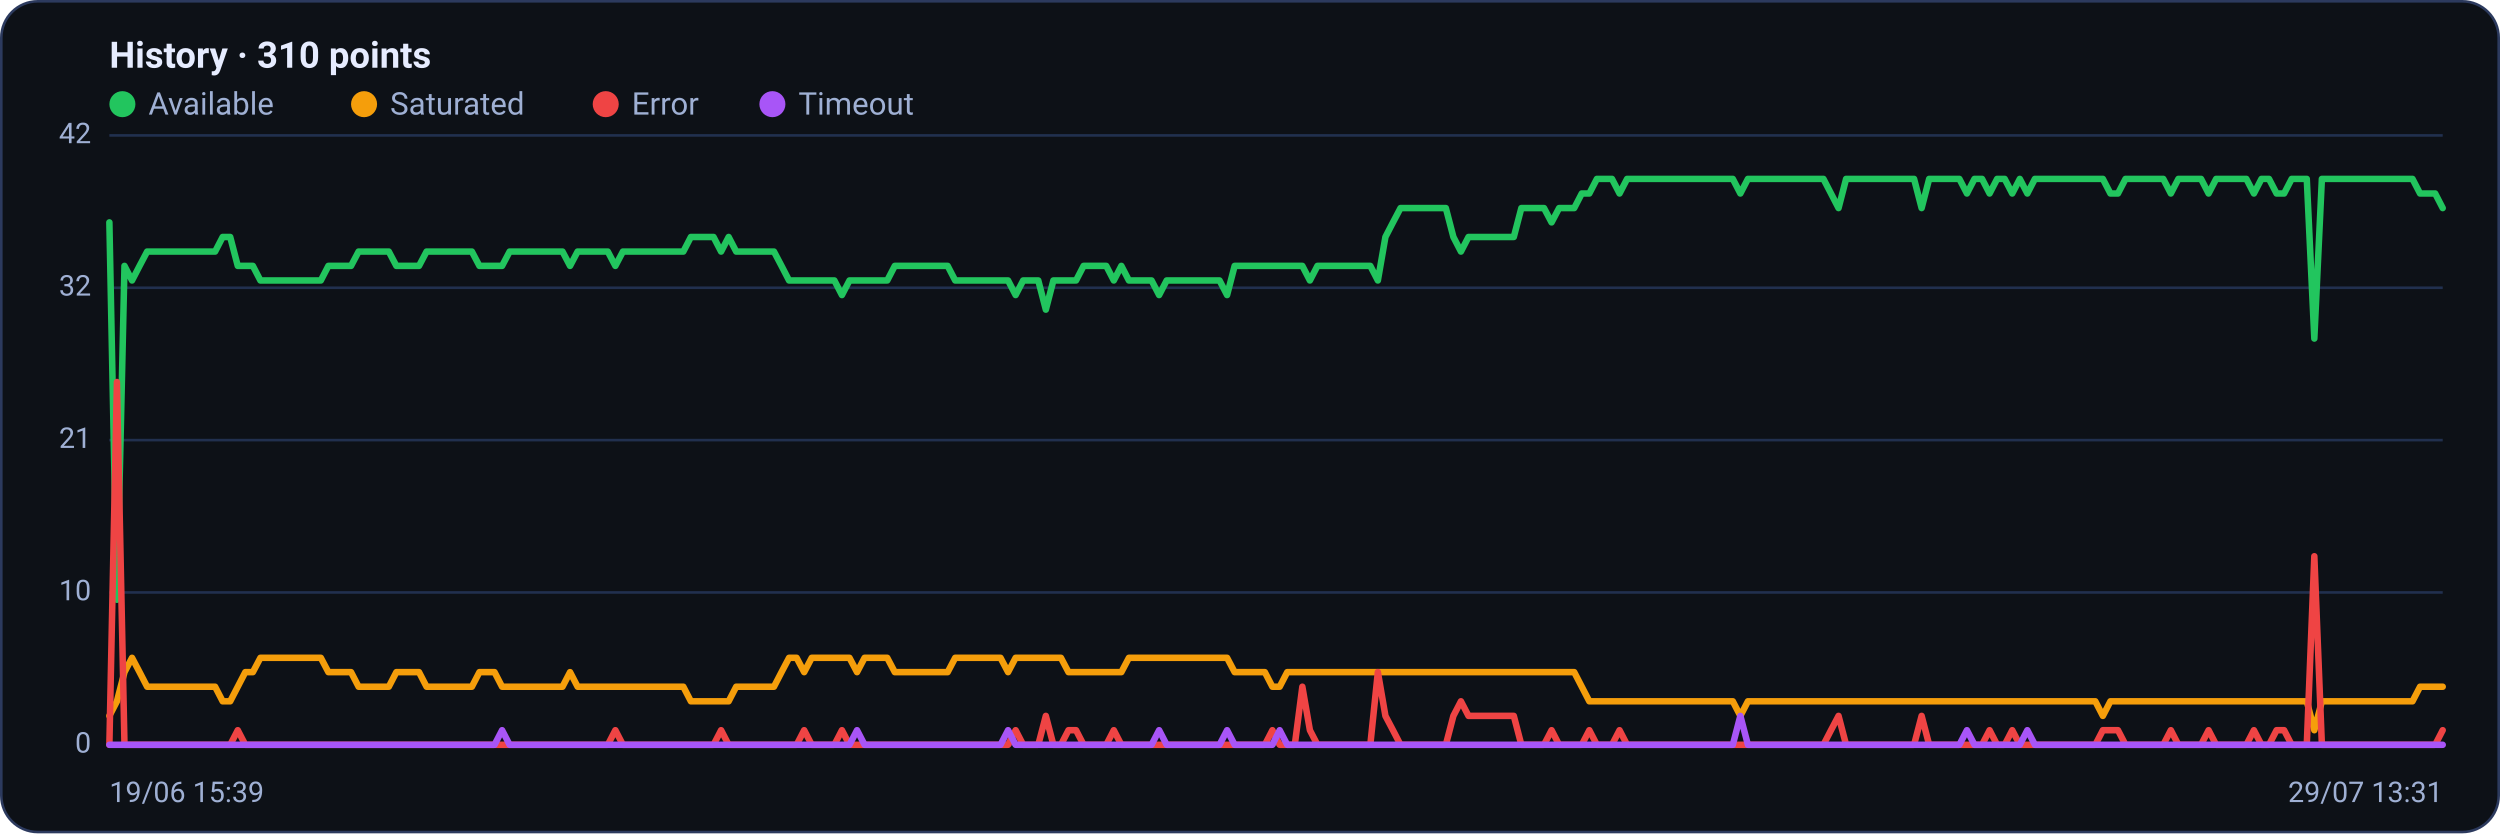
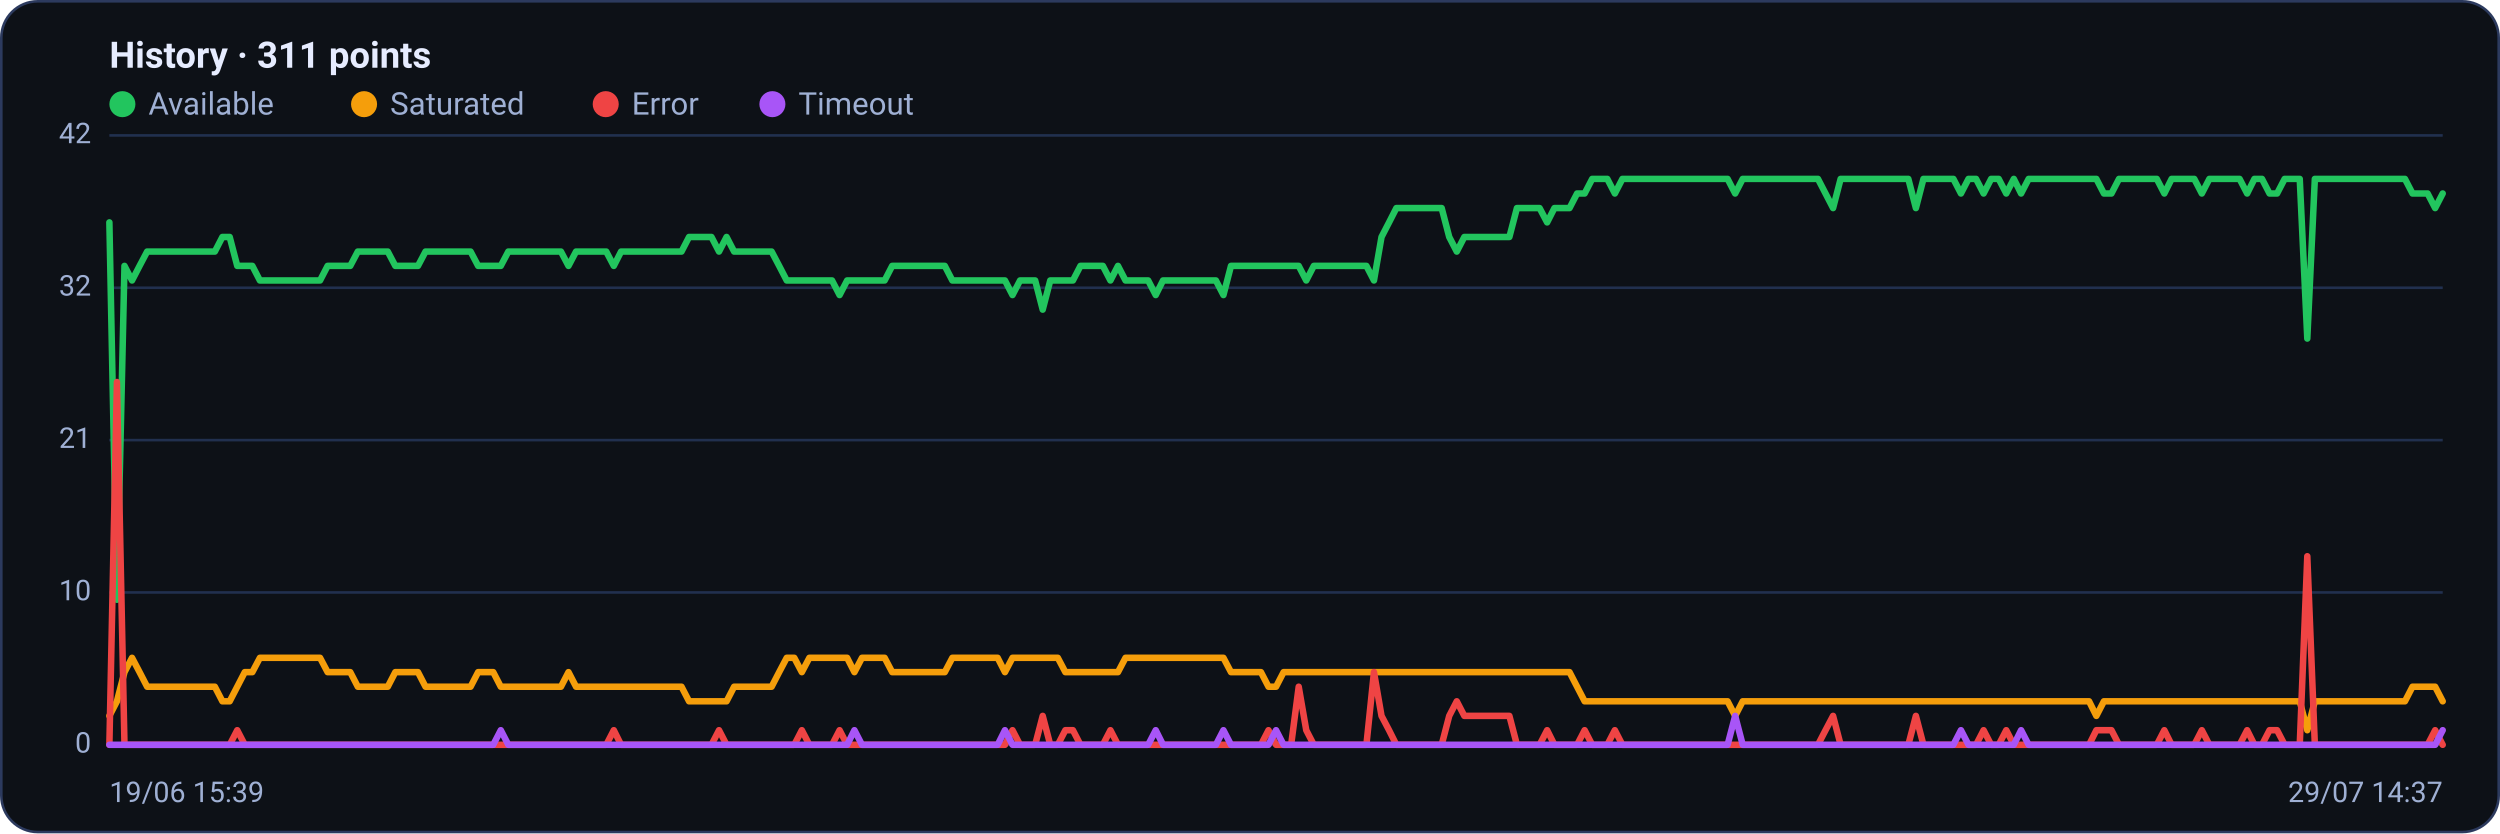
<svg xmlns="http://www.w3.org/2000/svg" viewBox="0 0 960 320" width="960" height="320" font-family="Segoe UI, system-ui, -apple-system, Roboto, Helvetica, Arial, sans-serif" role="img" aria-label="Availability history per region">
  <rect x="0.5" y="0.5" width="959" height="319" rx="14" fill="#0d1117" stroke="#2c3a5e" />
-   <text x="42" y="26" font-size="14" font-weight="600" fill="#e6ecff">History · 310 points</text>
+   <text x="42" y="26" font-size="14" font-weight="600" fill="#e6ecff">History · 311 points</text>
  <circle cx="47" cy="40" r="5" fill="#22c55e" />
  <text x="57" y="44" font-size="12" fill="#9fb0d4">Available</text>
  <circle cx="139.8" cy="40" r="5" fill="#f59e0b" />
  <text x="149.8" y="44" font-size="12" fill="#9fb0d4">Saturated</text>
  <circle cx="232.6" cy="40" r="5" fill="#ef4444" />
  <text x="242.6" y="44" font-size="12" fill="#9fb0d4">Error</text>
  <circle cx="296.6" cy="40" r="5" fill="#a855f7" />
  <text x="306.6" y="44" font-size="12" fill="#9fb0d4">Timeout</text>
  <line x1="42" y1="286.0" x2="938" y2="286.0" stroke="#21304f" stroke-width="1" />
  <text x="35" y="289.0" text-anchor="end" font-size="11" fill="#9fb0d4">0</text>
  <line x1="42" y1="227.5" x2="938" y2="227.5" stroke="#21304f" stroke-width="1" />
  <text x="35" y="230.5" text-anchor="end" font-size="11" fill="#9fb0d4">10</text>
  <line x1="42" y1="169.0" x2="938" y2="169.0" stroke="#21304f" stroke-width="1" />
  <text x="35" y="172.0" text-anchor="end" font-size="11" fill="#9fb0d4">21</text>
  <line x1="42" y1="110.5" x2="938" y2="110.5" stroke="#21304f" stroke-width="1" />
  <text x="35" y="113.5" text-anchor="end" font-size="11" fill="#9fb0d4">32</text>
  <line x1="42" y1="52.0" x2="938" y2="52.0" stroke="#21304f" stroke-width="1" />
  <text x="35" y="55.0" text-anchor="end" font-size="11" fill="#9fb0d4">42</text>
-   <polyline fill="none" stroke="#22c55e" stroke-width="2.5" stroke-linejoin="round" stroke-linecap="round" points="42.0,85.4 44.9,230.3 47.8,102.1 50.7,107.7 53.6,102.1 56.5,96.6 59.4,96.6 62.3,96.6 65.2,96.6 68.1,96.6 71.0,96.6 73.9,96.6 76.8,96.6 79.7,96.6 82.6,96.6 85.5,91.0 88.4,91.0 91.3,102.1 94.2,102.1 97.1,102.1 100.0,107.7 102.9,107.7 105.8,107.7 108.7,107.7 111.6,107.7 114.5,107.7 117.4,107.7 120.3,107.7 123.2,107.7 126.1,102.1 129.0,102.1 131.9,102.1 134.8,102.1 137.7,96.6 140.6,96.6 143.5,96.6 146.4,96.6 149.3,96.6 152.2,102.1 155.1,102.1 158.0,102.1 160.9,102.1 163.8,96.6 166.7,96.6 169.6,96.6 172.5,96.6 175.4,96.6 178.3,96.6 181.2,96.6 184.1,102.1 187.0,102.1 189.9,102.1 192.8,102.1 195.7,96.6 198.6,96.6 201.5,96.6 204.4,96.6 207.3,96.6 210.2,96.6 213.1,96.6 216.0,96.6 218.9,102.1 221.8,96.6 224.7,96.6 227.6,96.6 230.5,96.6 233.4,96.6 236.3,102.1 239.2,96.6 242.1,96.6 245.0,96.6 247.9,96.6 250.8,96.6 253.7,96.6 256.6,96.6 259.5,96.6 262.4,96.6 265.3,91.0 268.2,91.0 271.1,91.0 274.0,91.0 276.9,96.6 279.8,91.0 282.7,96.6 285.6,96.6 288.5,96.6 291.4,96.6 294.3,96.6 297.2,96.6 300.1,102.1 303.0,107.7 305.9,107.7 308.8,107.7 311.7,107.7 314.6,107.7 317.5,107.7 320.4,107.7 323.3,113.3 326.2,107.7 329.1,107.7 332.0,107.7 334.9,107.7 337.8,107.7 340.7,107.7 343.6,102.1 346.5,102.1 349.4,102.1 352.3,102.1 355.2,102.1 358.1,102.1 361.0,102.1 363.9,102.1 366.8,107.7 369.7,107.7 372.6,107.7 375.5,107.7 378.4,107.7 381.3,107.7 384.2,107.7 387.1,107.7 390.0,113.3 392.9,107.7 395.8,107.7 398.7,107.7 401.6,118.9 404.5,107.7 407.4,107.7 410.3,107.7 413.2,107.7 416.1,102.1 419.0,102.1 421.9,102.1 424.8,102.1 427.7,107.7 430.6,102.1 433.5,107.7 436.4,107.7 439.3,107.7 442.2,107.7 445.1,113.3 448.0,107.7 450.9,107.7 453.8,107.7 456.7,107.7 459.6,107.7 462.5,107.7 465.4,107.7 468.3,107.7 471.2,113.3 474.1,102.1 477.0,102.1 479.9,102.1 482.8,102.1 485.7,102.1 488.6,102.1 491.4,102.1 494.3,102.1 497.2,102.1 500.1,102.1 503.0,107.7 505.9,102.1 508.8,102.1 511.7,102.1 514.6,102.1 517.5,102.1 520.4,102.1 523.3,102.1 526.2,102.1 529.1,107.7 532.0,91.0 534.9,85.4 537.8,79.9 540.7,79.9 543.6,79.9 546.5,79.9 549.4,79.9 552.3,79.9 555.2,79.9 558.1,91.0 561.0,96.6 563.9,91.0 566.8,91.0 569.7,91.0 572.6,91.0 575.5,91.0 578.4,91.0 581.3,91.0 584.2,79.9 587.1,79.9 590.0,79.9 592.9,79.9 595.8,85.4 598.7,79.9 601.6,79.9 604.5,79.9 607.4,74.3 610.3,74.3 613.2,68.7 616.1,68.7 619.0,68.7 621.9,74.3 624.8,68.7 627.7,68.7 630.6,68.7 633.5,68.7 636.4,68.7 639.3,68.7 642.2,68.7 645.1,68.7 648.0,68.7 650.9,68.7 653.8,68.7 656.7,68.7 659.6,68.7 662.5,68.7 665.4,68.7 668.3,74.3 671.2,68.7 674.1,68.7 677.0,68.7 679.9,68.7 682.8,68.7 685.7,68.7 688.6,68.7 691.5,68.7 694.4,68.7 697.3,68.7 700.2,68.7 703.1,74.3 706.0,79.9 708.9,68.7 711.8,68.7 714.7,68.7 717.6,68.7 720.5,68.7 723.4,68.7 726.3,68.7 729.2,68.7 732.1,68.7 735.0,68.7 737.9,79.9 740.8,68.7 743.7,68.7 746.6,68.7 749.5,68.7 752.4,68.7 755.3,74.3 758.2,68.7 761.1,68.7 764.0,74.3 766.9,68.7 769.8,68.7 772.7,74.3 775.6,68.7 778.5,74.3 781.4,68.7 784.3,68.7 787.2,68.7 790.1,68.7 793.0,68.7 795.9,68.7 798.8,68.7 801.7,68.7 804.6,68.7 807.5,68.7 810.4,74.3 813.3,74.3 816.2,68.7 819.1,68.7 822.0,68.7 824.9,68.7 827.8,68.7 830.7,68.7 833.6,74.3 836.5,68.7 839.4,68.7 842.3,68.7 845.2,68.7 848.1,74.3 851.0,68.7 853.9,68.7 856.8,68.7 859.7,68.7 862.6,68.7 865.5,74.3 868.4,68.7 871.3,68.7 874.2,74.3 877.1,74.3 880.0,68.7 882.9,68.7 885.8,68.7 888.7,130.0 891.6,68.7 894.5,68.7 897.4,68.7 900.3,68.7 903.2,68.7 906.1,68.7 909.0,68.7 911.9,68.7 914.8,68.7 917.7,68.7 920.6,68.7 923.5,68.7 926.4,68.7 929.3,74.3 932.2,74.3 935.1,74.3 938.0,79.9" />
-   <polyline fill="none" stroke="#f59e0b" stroke-width="2.5" stroke-linejoin="round" stroke-linecap="round" points="42.0,274.9 44.9,269.3 47.8,258.1 50.7,252.6 53.6,258.1 56.5,263.7 59.4,263.7 62.3,263.7 65.2,263.7 68.1,263.7 71.0,263.7 73.9,263.7 76.8,263.7 79.7,263.7 82.6,263.7 85.5,269.3 88.4,269.3 91.3,263.7 94.2,258.1 97.1,258.1 100.0,252.6 102.9,252.6 105.8,252.6 108.7,252.6 111.6,252.6 114.5,252.6 117.4,252.6 120.3,252.6 123.2,252.6 126.1,258.1 129.0,258.1 131.9,258.1 134.8,258.1 137.7,263.7 140.6,263.7 143.5,263.7 146.4,263.7 149.3,263.7 152.2,258.1 155.1,258.1 158.0,258.1 160.9,258.1 163.8,263.7 166.7,263.7 169.6,263.7 172.5,263.7 175.4,263.7 178.3,263.7 181.2,263.7 184.1,258.1 187.0,258.1 189.9,258.1 192.8,263.7 195.7,263.7 198.6,263.7 201.5,263.7 204.4,263.7 207.3,263.7 210.2,263.7 213.1,263.7 216.0,263.7 218.9,258.1 221.8,263.7 224.7,263.7 227.6,263.7 230.5,263.7 233.4,263.7 236.3,263.7 239.2,263.7 242.1,263.7 245.0,263.7 247.9,263.7 250.8,263.7 253.7,263.7 256.6,263.7 259.5,263.7 262.4,263.7 265.3,269.3 268.2,269.3 271.1,269.3 274.0,269.3 276.9,269.3 279.8,269.3 282.7,263.7 285.6,263.7 288.5,263.7 291.4,263.7 294.3,263.7 297.2,263.7 300.1,258.1 303.0,252.6 305.9,252.6 308.8,258.1 311.7,252.6 314.6,252.6 317.5,252.6 320.4,252.6 323.3,252.6 326.2,252.6 329.1,258.1 332.0,252.6 334.9,252.6 337.8,252.6 340.7,252.6 343.6,258.1 346.5,258.1 349.4,258.1 352.3,258.1 355.2,258.1 358.1,258.1 361.0,258.1 363.9,258.1 366.8,252.6 369.7,252.6 372.6,252.6 375.5,252.6 378.4,252.6 381.3,252.6 384.2,252.6 387.1,258.1 390.0,252.6 392.9,252.6 395.8,252.6 398.7,252.6 401.6,252.6 404.5,252.6 407.4,252.6 410.3,258.1 413.2,258.1 416.1,258.1 419.0,258.1 421.9,258.1 424.8,258.1 427.7,258.1 430.6,258.1 433.5,252.6 436.4,252.6 439.3,252.6 442.2,252.6 445.1,252.6 448.0,252.6 450.9,252.6 453.8,252.6 456.7,252.6 459.6,252.6 462.5,252.6 465.4,252.6 468.3,252.6 471.2,252.6 474.1,258.1 477.0,258.1 479.9,258.1 482.8,258.1 485.7,258.1 488.6,263.7 491.4,263.7 494.3,258.1 497.2,258.1 500.1,258.1 503.0,258.1 505.9,258.1 508.8,258.1 511.7,258.1 514.6,258.1 517.5,258.1 520.4,258.1 523.3,258.1 526.2,258.1 529.1,258.1 532.0,258.1 534.9,258.1 537.8,258.1 540.7,258.1 543.6,258.1 546.5,258.1 549.4,258.1 552.3,258.1 555.2,258.1 558.1,258.1 561.0,258.1 563.9,258.1 566.8,258.1 569.7,258.1 572.6,258.1 575.5,258.1 578.4,258.1 581.3,258.1 584.2,258.1 587.1,258.1 590.0,258.1 592.9,258.1 595.8,258.1 598.7,258.1 601.6,258.1 604.5,258.1 607.4,263.7 610.3,269.3 613.2,269.3 616.1,269.3 619.0,269.3 621.9,269.3 624.8,269.3 627.7,269.3 630.6,269.3 633.5,269.3 636.4,269.3 639.3,269.3 642.2,269.3 645.1,269.3 648.0,269.3 650.9,269.3 653.8,269.3 656.7,269.3 659.6,269.3 662.5,269.3 665.4,269.3 668.3,274.9 671.2,269.3 674.1,269.3 677.0,269.3 679.9,269.3 682.8,269.3 685.7,269.3 688.6,269.3 691.5,269.3 694.4,269.3 697.3,269.3 700.2,269.3 703.1,269.3 706.0,269.3 708.9,269.3 711.8,269.3 714.7,269.3 717.6,269.3 720.5,269.3 723.4,269.3 726.3,269.3 729.2,269.3 732.1,269.3 735.0,269.3 737.9,269.3 740.8,269.3 743.7,269.3 746.6,269.3 749.5,269.3 752.4,269.3 755.3,269.3 758.2,269.3 761.1,269.3 764.0,269.3 766.9,269.3 769.8,269.3 772.7,269.3 775.6,269.3 778.5,269.3 781.4,269.3 784.3,269.3 787.2,269.3 790.1,269.3 793.0,269.3 795.9,269.3 798.8,269.3 801.7,269.3 804.6,269.3 807.5,274.9 810.4,269.3 813.3,269.3 816.2,269.3 819.1,269.3 822.0,269.3 824.9,269.3 827.8,269.3 830.7,269.3 833.6,269.3 836.5,269.3 839.4,269.3 842.3,269.3 845.2,269.3 848.1,269.3 851.0,269.3 853.9,269.3 856.8,269.3 859.7,269.3 862.6,269.3 865.5,269.3 868.4,269.3 871.3,269.3 874.2,269.3 877.1,269.3 880.0,269.3 882.9,269.3 885.8,269.3 888.7,280.4 891.6,269.3 894.5,269.3 897.4,269.3 900.3,269.3 903.2,269.3 906.1,269.3 909.0,269.3 911.9,269.3 914.8,269.3 917.7,269.3 920.6,269.3 923.5,269.3 926.4,269.3 929.3,263.7 932.2,263.7 935.1,263.7 938.0,263.7" />
-   <polyline fill="none" stroke="#ef4444" stroke-width="2.5" stroke-linejoin="round" stroke-linecap="round" points="42.0,286.0 44.9,146.7 47.8,286.0 50.7,286.0 53.6,286.0 56.5,286.0 59.4,286.0 62.3,286.0 65.2,286.0 68.1,286.0 71.0,286.0 73.9,286.0 76.8,286.0 79.7,286.0 82.6,286.0 85.5,286.0 88.4,286.0 91.3,280.4 94.2,286.0 97.1,286.0 100.0,286.0 102.9,286.0 105.8,286.0 108.7,286.0 111.6,286.0 114.5,286.0 117.4,286.0 120.3,286.0 123.2,286.0 126.1,286.0 129.0,286.0 131.9,286.0 134.8,286.0 137.7,286.0 140.6,286.0 143.5,286.0 146.4,286.0 149.3,286.0 152.2,286.0 155.1,286.0 158.0,286.0 160.9,286.0 163.8,286.0 166.7,286.0 169.6,286.0 172.5,286.0 175.4,286.0 178.3,286.0 181.2,286.0 184.1,286.0 187.0,286.0 189.9,286.0 192.8,286.0 195.7,286.0 198.6,286.0 201.5,286.0 204.4,286.0 207.3,286.0 210.2,286.0 213.1,286.0 216.0,286.0 218.9,286.0 221.8,286.0 224.7,286.0 227.6,286.0 230.5,286.0 233.4,286.0 236.3,280.4 239.2,286.0 242.1,286.0 245.0,286.0 247.9,286.0 250.8,286.0 253.7,286.0 256.6,286.0 259.5,286.0 262.4,286.0 265.3,286.0 268.2,286.0 271.1,286.0 274.0,286.0 276.9,280.4 279.8,286.0 282.7,286.0 285.6,286.0 288.5,286.0 291.4,286.0 294.3,286.0 297.2,286.0 300.1,286.0 303.0,286.0 305.9,286.0 308.8,280.4 311.7,286.0 314.6,286.0 317.5,286.0 320.4,286.0 323.3,280.4 326.2,286.0 329.1,286.0 332.0,286.0 334.9,286.0 337.8,286.0 340.7,286.0 343.6,286.0 346.5,286.0 349.4,286.0 352.3,286.0 355.2,286.0 358.1,286.0 361.0,286.0 363.9,286.0 366.8,286.0 369.7,286.0 372.6,286.0 375.5,286.0 378.4,286.0 381.3,286.0 384.2,286.0 387.1,286.0 390.0,280.4 392.9,286.0 395.8,286.0 398.7,286.0 401.6,274.9 404.5,286.0 407.4,286.0 410.3,280.4 413.2,280.4 416.1,286.0 419.0,286.0 421.9,286.0 424.8,286.0 427.7,280.4 430.6,286.0 433.5,286.0 436.4,286.0 439.3,286.0 442.2,286.0 445.1,286.0 448.0,286.0 450.9,286.0 453.8,286.0 456.7,286.0 459.6,286.0 462.5,286.0 465.4,286.0 468.3,286.0 471.2,286.0 474.1,286.0 477.0,286.0 479.9,286.0 482.8,286.0 485.7,286.0 488.6,280.4 491.4,286.0 494.3,286.0 497.2,286.0 500.1,263.7 503.0,280.4 505.9,286.0 508.8,286.0 511.7,286.0 514.6,286.0 517.5,286.0 520.4,286.0 523.3,286.0 526.2,286.0 529.1,258.1 532.0,274.9 534.9,280.4 537.8,286.0 540.7,286.0 543.6,286.0 546.5,286.0 549.4,286.0 552.3,286.0 555.2,286.0 558.1,274.9 561.0,269.3 563.9,274.9 566.8,274.9 569.7,274.9 572.6,274.9 575.5,274.9 578.4,274.9 581.3,274.9 584.2,286.0 587.1,286.0 590.0,286.0 592.9,286.0 595.8,280.4 598.7,286.0 601.6,286.0 604.5,286.0 607.4,286.0 610.3,280.4 613.2,286.0 616.1,286.0 619.0,286.0 621.9,280.4 624.8,286.0 627.7,286.0 630.6,286.0 633.5,286.0 636.4,286.0 639.3,286.0 642.2,286.0 645.1,286.0 648.0,286.0 650.9,286.0 653.8,286.0 656.7,286.0 659.6,286.0 662.5,286.0 665.4,286.0 668.3,286.0 671.2,286.0 674.1,286.0 677.0,286.0 679.9,286.0 682.8,286.0 685.7,286.0 688.6,286.0 691.5,286.0 694.4,286.0 697.3,286.0 700.2,286.0 703.1,280.4 706.0,274.9 708.9,286.0 711.8,286.0 714.7,286.0 717.6,286.0 720.5,286.0 723.4,286.0 726.3,286.0 729.2,286.0 732.1,286.0 735.0,286.0 737.9,274.9 740.8,286.0 743.7,286.0 746.6,286.0 749.5,286.0 752.4,286.0 755.3,286.0 758.2,286.0 761.1,286.0 764.0,280.4 766.9,286.0 769.8,286.0 772.7,280.4 775.6,286.0 778.5,286.0 781.4,286.0 784.3,286.0 787.2,286.0 790.1,286.0 793.0,286.0 795.9,286.0 798.8,286.0 801.7,286.0 804.6,286.0 807.5,280.4 810.4,280.4 813.3,280.4 816.2,286.0 819.1,286.0 822.0,286.0 824.9,286.0 827.8,286.0 830.7,286.0 833.6,280.4 836.5,286.0 839.4,286.0 842.3,286.0 845.2,286.0 848.1,280.4 851.0,286.0 853.9,286.0 856.8,286.0 859.7,286.0 862.6,286.0 865.5,280.4 868.4,286.0 871.3,286.0 874.2,280.4 877.1,280.4 880.0,286.0 882.9,286.0 885.8,286.0 888.7,213.6 891.6,286.0 894.5,286.0 897.4,286.0 900.3,286.0 903.2,286.0 906.1,286.0 909.0,286.0 911.9,286.0 914.8,286.0 917.7,286.0 920.6,286.0 923.5,286.0 926.4,286.0 929.3,286.0 932.2,286.0 935.1,286.0 938.0,280.4" />
-   <polyline fill="none" stroke="#a855f7" stroke-width="2.5" stroke-linejoin="round" stroke-linecap="round" points="42.0,286.0 44.9,286.0 47.8,286.0 50.7,286.0 53.6,286.0 56.5,286.0 59.4,286.0 62.3,286.0 65.2,286.0 68.1,286.0 71.0,286.0 73.9,286.0 76.8,286.0 79.7,286.0 82.6,286.0 85.5,286.0 88.4,286.0 91.3,286.0 94.2,286.0 97.1,286.0 100.0,286.0 102.9,286.0 105.8,286.0 108.7,286.0 111.6,286.0 114.5,286.0 117.4,286.0 120.3,286.0 123.2,286.0 126.1,286.0 129.0,286.0 131.9,286.0 134.8,286.0 137.7,286.0 140.6,286.0 143.5,286.0 146.4,286.0 149.3,286.0 152.2,286.0 155.1,286.0 158.0,286.0 160.9,286.0 163.8,286.0 166.7,286.0 169.6,286.0 172.5,286.0 175.4,286.0 178.3,286.0 181.2,286.0 184.1,286.0 187.0,286.0 189.9,286.0 192.8,280.4 195.7,286.0 198.6,286.0 201.5,286.0 204.4,286.0 207.3,286.0 210.2,286.0 213.1,286.0 216.0,286.0 218.9,286.0 221.8,286.0 224.7,286.0 227.6,286.0 230.5,286.0 233.4,286.0 236.3,286.0 239.2,286.0 242.1,286.0 245.0,286.0 247.9,286.0 250.8,286.0 253.7,286.0 256.6,286.0 259.5,286.0 262.4,286.0 265.3,286.0 268.2,286.0 271.1,286.0 274.0,286.0 276.9,286.0 279.8,286.0 282.7,286.0 285.6,286.0 288.5,286.0 291.4,286.0 294.3,286.0 297.2,286.0 300.1,286.0 303.0,286.0 305.9,286.0 308.8,286.0 311.7,286.0 314.6,286.0 317.5,286.0 320.4,286.0 323.3,286.0 326.2,286.0 329.1,280.4 332.0,286.0 334.9,286.0 337.8,286.0 340.7,286.0 343.6,286.0 346.5,286.0 349.4,286.0 352.3,286.0 355.2,286.0 358.1,286.0 361.0,286.0 363.9,286.0 366.8,286.0 369.7,286.0 372.6,286.0 375.5,286.0 378.4,286.0 381.3,286.0 384.2,286.0 387.1,280.4 390.0,286.0 392.9,286.0 395.8,286.0 398.7,286.0 401.6,286.0 404.5,286.0 407.4,286.0 410.3,286.0 413.2,286.0 416.1,286.0 419.0,286.0 421.9,286.0 424.8,286.0 427.7,286.0 430.6,286.0 433.5,286.0 436.4,286.0 439.3,286.0 442.2,286.0 445.1,280.4 448.0,286.0 450.9,286.0 453.8,286.0 456.7,286.0 459.6,286.0 462.5,286.0 465.4,286.0 468.3,286.0 471.2,280.4 474.1,286.0 477.0,286.0 479.9,286.0 482.8,286.0 485.7,286.0 488.6,286.0 491.4,280.4 494.3,286.0 497.2,286.0 500.1,286.0 503.0,286.0 505.9,286.0 508.8,286.0 511.7,286.0 514.6,286.0 517.5,286.0 520.4,286.0 523.3,286.0 526.2,286.0 529.1,286.0 532.0,286.0 534.9,286.0 537.8,286.0 540.7,286.0 543.6,286.0 546.5,286.0 549.4,286.0 552.3,286.0 555.2,286.0 558.1,286.0 561.0,286.0 563.9,286.0 566.8,286.0 569.7,286.0 572.6,286.0 575.5,286.0 578.4,286.0 581.3,286.0 584.2,286.0 587.1,286.0 590.0,286.0 592.9,286.0 595.8,286.0 598.7,286.0 601.6,286.0 604.5,286.0 607.4,286.0 610.3,286.0 613.2,286.0 616.1,286.0 619.0,286.0 621.9,286.0 624.8,286.0 627.7,286.0 630.6,286.0 633.5,286.0 636.4,286.0 639.3,286.0 642.2,286.0 645.1,286.0 648.0,286.0 650.9,286.0 653.8,286.0 656.7,286.0 659.6,286.0 662.5,286.0 665.4,286.0 668.3,274.9 671.2,286.0 674.1,286.0 677.0,286.0 679.9,286.0 682.8,286.0 685.7,286.0 688.6,286.0 691.5,286.0 694.4,286.0 697.3,286.0 700.2,286.0 703.1,286.0 706.0,286.0 708.9,286.0 711.8,286.0 714.7,286.0 717.6,286.0 720.5,286.0 723.4,286.0 726.3,286.0 729.2,286.0 732.1,286.0 735.0,286.0 737.9,286.0 740.8,286.0 743.7,286.0 746.6,286.0 749.5,286.0 752.4,286.0 755.3,280.4 758.2,286.0 761.1,286.0 764.0,286.0 766.9,286.0 769.8,286.0 772.7,286.0 775.6,286.0 778.5,280.4 781.4,286.0 784.3,286.0 787.2,286.0 790.1,286.0 793.0,286.0 795.9,286.0 798.8,286.0 801.7,286.0 804.6,286.0 807.5,286.0 810.4,286.0 813.3,286.0 816.2,286.0 819.1,286.0 822.0,286.0 824.9,286.0 827.8,286.0 830.7,286.0 833.6,286.0 836.5,286.0 839.4,286.0 842.3,286.0 845.2,286.0 848.1,286.0 851.0,286.0 853.9,286.0 856.8,286.0 859.7,286.0 862.6,286.0 865.5,286.0 868.4,286.0 871.3,286.0 874.2,286.0 877.1,286.0 880.0,286.0 882.9,286.0 885.8,286.0 888.7,286.0 891.6,286.0 894.5,286.0 897.4,286.0 900.3,286.0 903.2,286.0 906.1,286.0 909.0,286.0 911.9,286.0 914.8,286.0 917.7,286.0 920.6,286.0 923.5,286.0 926.4,286.0 929.3,286.0 932.2,286.0 935.1,286.0 938.0,286.0" />
+   <polyline fill="none" stroke="#22c55e" stroke-width="2.5" stroke-linejoin="round" stroke-linecap="round" points="42.0,85.4 44.9,230.3 47.8,102.1 50.7,107.7 53.6,102.1 56.5,96.6 59.3,96.6 62.2,96.6 65.1,96.6 68.0,96.6 70.9,96.6 73.8,96.6 76.7,96.6 79.6,96.6 82.5,96.6 85.4,91.0 88.2,91.0 91.1,102.1 94.0,102.1 96.9,102.1 99.8,107.7 102.7,107.7 105.6,107.7 108.5,107.7 111.4,107.7 114.3,107.7 117.1,107.7 120.0,107.7 122.9,107.7 125.8,102.1 128.7,102.1 131.6,102.1 134.5,102.1 137.4,96.6 140.3,96.6 143.2,96.6 146.1,96.6 148.9,96.6 151.8,102.1 154.7,102.1 157.6,102.1 160.5,102.1 163.4,96.6 166.3,96.6 169.2,96.6 172.1,96.6 175.0,96.6 177.8,96.6 180.7,96.6 183.6,102.1 186.5,102.1 189.4,102.1 192.3,102.1 195.2,96.6 198.1,96.6 201.0,96.6 203.9,96.6 206.7,96.6 209.6,96.6 212.5,96.6 215.4,96.6 218.3,102.1 221.2,96.6 224.1,96.6 227.0,96.6 229.9,96.6 232.8,96.6 235.7,102.1 238.5,96.6 241.4,96.6 244.3,96.6 247.2,96.6 250.1,96.6 253.0,96.6 255.9,96.6 258.8,96.6 261.7,96.6 264.6,91.0 267.4,91.0 270.3,91.0 273.2,91.0 276.1,96.6 279.0,91.0 281.9,96.6 284.8,96.6 287.7,96.6 290.6,96.6 293.5,96.6 296.3,96.6 299.2,102.1 302.1,107.7 305.0,107.7 307.9,107.7 310.8,107.7 313.7,107.7 316.6,107.7 319.5,107.7 322.4,113.3 325.3,107.7 328.1,107.7 331.0,107.7 333.9,107.7 336.8,107.7 339.7,107.7 342.6,102.1 345.5,102.1 348.4,102.1 351.3,102.1 354.2,102.1 357.0,102.1 359.9,102.1 362.8,102.1 365.7,107.7 368.6,107.7 371.5,107.7 374.4,107.7 377.3,107.7 380.2,107.7 383.1,107.7 385.9,107.7 388.8,113.3 391.7,107.7 394.6,107.7 397.5,107.7 400.4,118.9 403.3,107.7 406.2,107.7 409.1,107.7 412.0,107.7 414.9,102.1 417.7,102.1 420.6,102.1 423.5,102.1 426.4,107.7 429.3,102.1 432.2,107.7 435.1,107.7 438.0,107.7 440.9,107.7 443.8,113.3 446.6,107.7 449.5,107.7 452.4,107.7 455.3,107.7 458.2,107.7 461.1,107.7 464.0,107.7 466.9,107.7 469.8,113.3 472.7,102.1 475.5,102.1 478.4,102.1 481.3,102.1 484.2,102.1 487.1,102.1 490.0,102.1 492.9,102.1 495.8,102.1 498.7,102.1 501.6,107.7 504.5,102.1 507.3,102.1 510.2,102.1 513.1,102.1 516.0,102.1 518.9,102.1 521.8,102.1 524.7,102.1 527.6,107.7 530.5,91.0 533.4,85.4 536.2,79.9 539.1,79.9 542.0,79.9 544.9,79.9 547.8,79.9 550.7,79.9 553.6,79.9 556.5,91.0 559.4,96.6 562.3,91.0 565.1,91.0 568.0,91.0 570.9,91.0 573.8,91.0 576.7,91.0 579.6,91.0 582.5,79.9 585.4,79.9 588.3,79.9 591.2,79.9 594.1,85.4 596.9,79.9 599.8,79.9 602.7,79.9 605.6,74.3 608.5,74.3 611.4,68.7 614.3,68.7 617.2,68.7 620.1,74.3 623.0,68.7 625.8,68.7 628.7,68.7 631.6,68.7 634.5,68.7 637.4,68.7 640.3,68.7 643.2,68.7 646.1,68.7 649.0,68.7 651.9,68.7 654.7,68.7 657.6,68.7 660.5,68.7 663.4,68.7 666.3,74.3 669.2,68.7 672.1,68.7 675.0,68.7 677.9,68.7 680.8,68.7 683.7,68.7 686.5,68.7 689.4,68.7 692.3,68.7 695.2,68.7 698.1,68.7 701.0,74.3 703.9,79.9 706.8,68.7 709.7,68.7 712.6,68.7 715.4,68.7 718.3,68.7 721.2,68.7 724.1,68.7 727.0,68.7 729.9,68.7 732.8,68.7 735.7,79.9 738.6,68.7 741.5,68.7 744.3,68.7 747.2,68.7 750.1,68.7 753.0,74.3 755.9,68.7 758.8,68.7 761.7,74.3 764.6,68.7 767.5,68.7 770.4,74.3 773.3,68.7 776.1,74.3 779.0,68.7 781.9,68.7 784.8,68.7 787.7,68.7 790.6,68.7 793.5,68.7 796.4,68.7 799.3,68.7 802.2,68.7 805.0,68.7 807.9,74.3 810.8,74.3 813.7,68.7 816.6,68.7 819.5,68.7 822.4,68.7 825.3,68.7 828.2,68.7 831.1,74.3 833.9,68.7 836.8,68.7 839.7,68.7 842.6,68.7 845.5,74.3 848.4,68.7 851.3,68.7 854.2,68.7 857.1,68.7 860.0,68.7 862.9,74.3 865.7,68.7 868.6,68.7 871.5,74.3 874.4,74.3 877.3,68.7 880.2,68.7 883.1,68.7 886.0,130.0 888.9,68.7 891.8,68.7 894.6,68.7 897.5,68.7 900.4,68.7 903.3,68.7 906.2,68.7 909.1,68.7 912.0,68.7 914.9,68.7 917.8,68.7 920.7,68.7 923.5,68.7 926.4,74.3 929.3,74.3 932.2,74.3 935.1,79.9 938.0,74.3" />
+   <polyline fill="none" stroke="#f59e0b" stroke-width="2.5" stroke-linejoin="round" stroke-linecap="round" points="42.0,274.9 44.9,269.3 47.8,258.1 50.7,252.6 53.6,258.1 56.5,263.7 59.3,263.7 62.2,263.7 65.1,263.7 68.0,263.7 70.9,263.7 73.8,263.7 76.7,263.7 79.6,263.7 82.5,263.7 85.4,269.3 88.2,269.3 91.1,263.7 94.0,258.1 96.9,258.1 99.8,252.6 102.7,252.6 105.6,252.6 108.5,252.6 111.4,252.6 114.3,252.6 117.1,252.6 120.0,252.6 122.9,252.6 125.8,258.1 128.7,258.1 131.6,258.1 134.5,258.1 137.4,263.7 140.3,263.7 143.2,263.7 146.1,263.7 148.9,263.7 151.8,258.1 154.7,258.1 157.6,258.1 160.5,258.1 163.4,263.7 166.3,263.7 169.2,263.7 172.1,263.7 175.0,263.7 177.8,263.7 180.7,263.7 183.6,258.1 186.5,258.1 189.4,258.1 192.3,263.7 195.2,263.7 198.1,263.7 201.0,263.7 203.9,263.7 206.7,263.7 209.6,263.7 212.5,263.7 215.4,263.7 218.3,258.1 221.2,263.7 224.1,263.7 227.0,263.7 229.9,263.7 232.8,263.7 235.7,263.7 238.5,263.7 241.4,263.7 244.3,263.7 247.2,263.7 250.1,263.7 253.0,263.7 255.9,263.7 258.8,263.7 261.7,263.7 264.6,269.3 267.4,269.3 270.3,269.3 273.2,269.3 276.1,269.3 279.0,269.3 281.9,263.7 284.8,263.7 287.7,263.7 290.6,263.7 293.5,263.7 296.3,263.7 299.2,258.1 302.1,252.6 305.0,252.6 307.9,258.1 310.8,252.6 313.7,252.6 316.6,252.6 319.5,252.6 322.4,252.6 325.3,252.6 328.1,258.1 331.0,252.6 333.9,252.6 336.8,252.6 339.7,252.6 342.6,258.1 345.5,258.1 348.4,258.1 351.3,258.1 354.2,258.1 357.0,258.1 359.9,258.1 362.8,258.1 365.7,252.6 368.6,252.6 371.5,252.6 374.4,252.6 377.3,252.6 380.2,252.6 383.1,252.6 385.9,258.1 388.8,252.6 391.7,252.6 394.6,252.6 397.5,252.6 400.4,252.6 403.3,252.6 406.2,252.6 409.1,258.1 412.0,258.1 414.9,258.1 417.7,258.1 420.6,258.1 423.5,258.1 426.4,258.1 429.3,258.1 432.2,252.6 435.1,252.6 438.0,252.6 440.9,252.6 443.8,252.6 446.6,252.6 449.5,252.6 452.4,252.6 455.3,252.6 458.2,252.6 461.1,252.6 464.0,252.6 466.9,252.6 469.8,252.6 472.7,258.1 475.5,258.1 478.4,258.1 481.3,258.1 484.2,258.1 487.1,263.7 490.0,263.7 492.9,258.1 495.8,258.1 498.7,258.1 501.6,258.1 504.5,258.1 507.3,258.1 510.2,258.1 513.1,258.1 516.0,258.1 518.9,258.1 521.8,258.1 524.7,258.1 527.6,258.1 530.5,258.1 533.4,258.1 536.2,258.1 539.1,258.1 542.0,258.1 544.9,258.1 547.8,258.1 550.7,258.1 553.6,258.1 556.5,258.1 559.4,258.1 562.3,258.1 565.1,258.1 568.0,258.1 570.9,258.1 573.8,258.1 576.7,258.1 579.6,258.1 582.5,258.1 585.4,258.1 588.3,258.1 591.2,258.1 594.1,258.1 596.9,258.1 599.8,258.1 602.7,258.1 605.6,263.7 608.5,269.3 611.4,269.3 614.3,269.3 617.2,269.3 620.1,269.3 623.0,269.3 625.8,269.3 628.7,269.3 631.6,269.3 634.5,269.3 637.4,269.3 640.3,269.3 643.2,269.3 646.1,269.3 649.0,269.3 651.9,269.3 654.7,269.3 657.6,269.3 660.5,269.3 663.4,269.3 666.3,274.9 669.2,269.3 672.1,269.3 675.0,269.3 677.9,269.3 680.8,269.3 683.7,269.3 686.5,269.3 689.4,269.3 692.3,269.3 695.2,269.3 698.1,269.3 701.0,269.3 703.9,269.3 706.8,269.3 709.7,269.3 712.6,269.3 715.4,269.3 718.3,269.3 721.2,269.3 724.1,269.3 727.0,269.3 729.9,269.3 732.8,269.3 735.7,269.3 738.6,269.3 741.5,269.3 744.3,269.3 747.2,269.3 750.1,269.3 753.0,269.3 755.9,269.3 758.8,269.3 761.7,269.3 764.6,269.3 767.5,269.3 770.4,269.3 773.3,269.3 776.1,269.3 779.0,269.3 781.9,269.3 784.8,269.3 787.7,269.3 790.6,269.3 793.5,269.3 796.4,269.3 799.3,269.3 802.2,269.3 805.0,274.9 807.9,269.3 810.8,269.3 813.7,269.3 816.6,269.3 819.5,269.3 822.4,269.3 825.3,269.3 828.2,269.3 831.1,269.3 833.9,269.3 836.8,269.3 839.7,269.3 842.6,269.3 845.5,269.3 848.4,269.3 851.3,269.3 854.2,269.3 857.1,269.3 860.0,269.3 862.9,269.3 865.7,269.3 868.6,269.3 871.5,269.3 874.4,269.3 877.3,269.3 880.2,269.3 883.1,269.3 886.0,280.4 888.9,269.3 891.8,269.3 894.6,269.3 897.5,269.3 900.4,269.3 903.3,269.3 906.2,269.3 909.1,269.3 912.0,269.3 914.9,269.3 917.8,269.3 920.7,269.3 923.5,269.3 926.4,263.7 929.3,263.7 932.2,263.7 935.1,263.7 938.0,269.3" />
+   <polyline fill="none" stroke="#ef4444" stroke-width="2.5" stroke-linejoin="round" stroke-linecap="round" points="42.0,286.0 44.9,146.7 47.8,286.0 50.7,286.0 53.6,286.0 56.5,286.0 59.3,286.0 62.2,286.0 65.1,286.0 68.0,286.0 70.9,286.0 73.8,286.0 76.7,286.0 79.6,286.0 82.5,286.0 85.4,286.0 88.2,286.0 91.1,280.4 94.0,286.0 96.9,286.0 99.8,286.0 102.7,286.0 105.6,286.0 108.5,286.0 111.4,286.0 114.3,286.0 117.1,286.0 120.0,286.0 122.9,286.0 125.8,286.0 128.7,286.0 131.6,286.0 134.5,286.0 137.4,286.0 140.3,286.0 143.2,286.0 146.1,286.0 148.9,286.0 151.8,286.0 154.7,286.0 157.6,286.0 160.5,286.0 163.4,286.0 166.3,286.0 169.2,286.0 172.1,286.0 175.0,286.0 177.8,286.0 180.7,286.0 183.6,286.0 186.5,286.0 189.4,286.0 192.3,286.0 195.2,286.0 198.1,286.0 201.0,286.0 203.9,286.0 206.7,286.0 209.6,286.0 212.5,286.0 215.4,286.0 218.3,286.0 221.2,286.0 224.1,286.0 227.0,286.0 229.9,286.0 232.8,286.0 235.7,280.4 238.5,286.0 241.4,286.0 244.3,286.0 247.2,286.0 250.1,286.0 253.0,286.0 255.9,286.0 258.8,286.0 261.7,286.0 264.6,286.0 267.4,286.0 270.3,286.0 273.2,286.0 276.1,280.4 279.0,286.0 281.9,286.0 284.8,286.0 287.7,286.0 290.6,286.0 293.5,286.0 296.3,286.0 299.2,286.0 302.1,286.0 305.0,286.0 307.9,280.4 310.8,286.0 313.7,286.0 316.6,286.0 319.5,286.0 322.4,280.4 325.3,286.0 328.1,286.0 331.0,286.0 333.9,286.0 336.8,286.0 339.7,286.0 342.6,286.0 345.5,286.0 348.4,286.0 351.3,286.0 354.2,286.0 357.0,286.0 359.9,286.0 362.8,286.0 365.7,286.0 368.6,286.0 371.5,286.0 374.4,286.0 377.3,286.0 380.2,286.0 383.1,286.0 385.9,286.0 388.8,280.4 391.7,286.0 394.6,286.0 397.5,286.0 400.4,274.9 403.3,286.0 406.2,286.0 409.1,280.4 412.0,280.4 414.9,286.0 417.7,286.0 420.6,286.0 423.5,286.0 426.4,280.4 429.3,286.0 432.2,286.0 435.1,286.0 438.0,286.0 440.9,286.0 443.8,286.0 446.6,286.0 449.5,286.0 452.4,286.0 455.3,286.0 458.2,286.0 461.1,286.0 464.0,286.0 466.9,286.0 469.8,286.0 472.7,286.0 475.5,286.0 478.4,286.0 481.3,286.0 484.2,286.0 487.1,280.4 490.0,286.0 492.9,286.0 495.8,286.0 498.7,263.7 501.6,280.4 504.5,286.0 507.3,286.0 510.2,286.0 513.1,286.0 516.0,286.0 518.9,286.0 521.8,286.0 524.7,286.0 527.6,258.1 530.5,274.9 533.4,280.4 536.2,286.0 539.1,286.0 542.0,286.0 544.9,286.0 547.8,286.0 550.7,286.0 553.6,286.0 556.5,274.9 559.4,269.3 562.3,274.9 565.1,274.9 568.0,274.9 570.9,274.9 573.8,274.9 576.7,274.9 579.6,274.9 582.5,286.0 585.4,286.0 588.3,286.0 591.2,286.0 594.1,280.4 596.9,286.0 599.8,286.0 602.7,286.0 605.6,286.0 608.5,280.4 611.4,286.0 614.3,286.0 617.2,286.0 620.1,280.4 623.0,286.0 625.8,286.0 628.7,286.0 631.6,286.0 634.5,286.0 637.4,286.0 640.3,286.0 643.2,286.0 646.1,286.0 649.0,286.0 651.9,286.0 654.7,286.0 657.6,286.0 660.5,286.0 663.4,286.0 666.3,286.0 669.2,286.0 672.1,286.0 675.0,286.0 677.9,286.0 680.8,286.0 683.7,286.0 686.5,286.0 689.4,286.0 692.3,286.0 695.2,286.0 698.1,286.0 701.0,280.4 703.9,274.9 706.8,286.0 709.7,286.0 712.6,286.0 715.4,286.0 718.3,286.0 721.2,286.0 724.1,286.0 727.0,286.0 729.9,286.0 732.8,286.0 735.7,274.9 738.6,286.0 741.5,286.0 744.3,286.0 747.2,286.0 750.1,286.0 753.0,286.0 755.9,286.0 758.8,286.0 761.7,280.4 764.6,286.0 767.5,286.0 770.4,280.4 773.3,286.0 776.1,286.0 779.0,286.0 781.9,286.0 784.8,286.0 787.7,286.0 790.6,286.0 793.5,286.0 796.4,286.0 799.3,286.0 802.2,286.0 805.0,280.4 807.9,280.4 810.8,280.4 813.7,286.0 816.6,286.0 819.5,286.0 822.4,286.0 825.3,286.0 828.2,286.0 831.1,280.4 833.9,286.0 836.8,286.0 839.7,286.0 842.6,286.0 845.5,280.4 848.4,286.0 851.3,286.0 854.2,286.0 857.1,286.0 860.0,286.0 862.9,280.4 865.7,286.0 868.6,286.0 871.5,280.4 874.4,280.4 877.3,286.0 880.2,286.0 883.1,286.0 886.0,213.6 888.9,286.0 891.8,286.0 894.6,286.0 897.5,286.0 900.4,286.0 903.3,286.0 906.2,286.0 909.1,286.0 912.0,286.0 914.9,286.0 917.8,286.0 920.7,286.0 923.5,286.0 926.4,286.0 929.3,286.0 932.2,286.0 935.1,280.4 938.0,286.0" />
+   <polyline fill="none" stroke="#a855f7" stroke-width="2.5" stroke-linejoin="round" stroke-linecap="round" points="42.0,286.0 44.9,286.0 47.8,286.0 50.7,286.0 53.6,286.0 56.5,286.0 59.3,286.0 62.2,286.0 65.1,286.0 68.0,286.0 70.9,286.0 73.8,286.0 76.7,286.0 79.6,286.0 82.5,286.0 85.4,286.0 88.2,286.0 91.1,286.0 94.0,286.0 96.9,286.0 99.8,286.0 102.7,286.0 105.6,286.0 108.5,286.0 111.4,286.0 114.3,286.0 117.1,286.0 120.0,286.0 122.9,286.0 125.8,286.0 128.7,286.0 131.6,286.0 134.5,286.0 137.4,286.0 140.3,286.0 143.2,286.0 146.1,286.0 148.9,286.0 151.8,286.0 154.7,286.0 157.6,286.0 160.5,286.0 163.4,286.0 166.3,286.0 169.2,286.0 172.1,286.0 175.0,286.0 177.8,286.0 180.7,286.0 183.6,286.0 186.5,286.0 189.4,286.0 192.3,280.4 195.2,286.0 198.1,286.0 201.0,286.0 203.9,286.0 206.7,286.0 209.6,286.0 212.5,286.0 215.4,286.0 218.3,286.0 221.2,286.0 224.1,286.0 227.0,286.0 229.9,286.0 232.8,286.0 235.7,286.0 238.5,286.0 241.4,286.0 244.3,286.0 247.2,286.0 250.1,286.0 253.0,286.0 255.9,286.0 258.8,286.0 261.7,286.0 264.6,286.0 267.4,286.0 270.3,286.0 273.2,286.0 276.1,286.0 279.0,286.0 281.9,286.0 284.8,286.0 287.7,286.0 290.6,286.0 293.5,286.0 296.3,286.0 299.2,286.0 302.1,286.0 305.0,286.0 307.9,286.0 310.8,286.0 313.7,286.0 316.6,286.0 319.5,286.0 322.4,286.0 325.3,286.0 328.1,280.4 331.0,286.0 333.9,286.0 336.8,286.0 339.7,286.0 342.6,286.0 345.5,286.0 348.4,286.0 351.3,286.0 354.2,286.0 357.0,286.0 359.9,286.0 362.8,286.0 365.7,286.0 368.6,286.0 371.5,286.0 374.4,286.0 377.3,286.0 380.2,286.0 383.1,286.0 385.9,280.4 388.8,286.0 391.7,286.0 394.6,286.0 397.5,286.0 400.4,286.0 403.3,286.0 406.2,286.0 409.1,286.0 412.0,286.0 414.9,286.0 417.7,286.0 420.6,286.0 423.5,286.0 426.4,286.0 429.3,286.0 432.2,286.0 435.1,286.0 438.0,286.0 440.9,286.0 443.8,280.4 446.6,286.0 449.5,286.0 452.4,286.0 455.3,286.0 458.2,286.0 461.1,286.0 464.0,286.0 466.9,286.0 469.8,280.4 472.7,286.0 475.5,286.0 478.4,286.0 481.3,286.0 484.2,286.0 487.1,286.0 490.0,280.4 492.9,286.0 495.8,286.0 498.7,286.0 501.6,286.0 504.5,286.0 507.3,286.0 510.2,286.0 513.1,286.0 516.0,286.0 518.9,286.0 521.8,286.0 524.7,286.0 527.6,286.0 530.5,286.0 533.4,286.0 536.2,286.0 539.1,286.0 542.0,286.0 544.9,286.0 547.8,286.0 550.7,286.0 553.6,286.0 556.5,286.0 559.4,286.0 562.3,286.0 565.1,286.0 568.0,286.0 570.9,286.0 573.8,286.0 576.7,286.0 579.6,286.0 582.5,286.0 585.4,286.0 588.3,286.0 591.2,286.0 594.1,286.0 596.9,286.0 599.8,286.0 602.7,286.0 605.6,286.0 608.5,286.0 611.4,286.0 614.3,286.0 617.2,286.0 620.1,286.0 623.0,286.0 625.8,286.0 628.7,286.0 631.6,286.0 634.5,286.0 637.4,286.0 640.3,286.0 643.2,286.0 646.1,286.0 649.0,286.0 651.9,286.0 654.7,286.0 657.6,286.0 660.5,286.0 663.4,286.0 666.3,274.9 669.2,286.0 672.1,286.0 675.0,286.0 677.9,286.0 680.8,286.0 683.7,286.0 686.5,286.0 689.4,286.0 692.3,286.0 695.2,286.0 698.1,286.0 701.0,286.0 703.9,286.0 706.8,286.0 709.7,286.0 712.6,286.0 715.4,286.0 718.3,286.0 721.2,286.0 724.1,286.0 727.0,286.0 729.9,286.0 732.8,286.0 735.7,286.0 738.6,286.0 741.5,286.0 744.3,286.0 747.2,286.0 750.1,286.0 753.0,280.4 755.9,286.0 758.8,286.0 761.7,286.0 764.6,286.0 767.5,286.0 770.4,286.0 773.3,286.0 776.1,280.4 779.0,286.0 781.9,286.0 784.8,286.0 787.7,286.0 790.6,286.0 793.5,286.0 796.4,286.0 799.3,286.0 802.2,286.0 805.0,286.0 807.9,286.0 810.8,286.0 813.7,286.0 816.6,286.0 819.5,286.0 822.4,286.0 825.3,286.0 828.2,286.0 831.1,286.0 833.9,286.0 836.8,286.0 839.7,286.0 842.6,286.0 845.5,286.0 848.4,286.0 851.3,286.0 854.2,286.0 857.1,286.0 860.0,286.0 862.9,286.0 865.7,286.0 868.6,286.0 871.5,286.0 874.4,286.0 877.3,286.0 880.2,286.0 883.1,286.0 886.0,286.0 888.9,286.0 891.8,286.0 894.6,286.0 897.5,286.0 900.4,286.0 903.3,286.0 906.2,286.0 909.1,286.0 912.0,286.0 914.9,286.0 917.8,286.0 920.7,286.0 923.5,286.0 926.4,286.0 929.3,286.0 932.2,286.0 935.1,286.0 938.0,280.4" />
  <text x="42" y="308" font-size="11" fill="#9fb0d4">19/06 15:39</text>
-   <text x="938" y="308" text-anchor="end" font-size="11" fill="#9fb0d4">29/07 13:31</text>
+   <text x="938" y="308" text-anchor="end" font-size="11" fill="#9fb0d4">29/07 14:37</text>
</svg>
